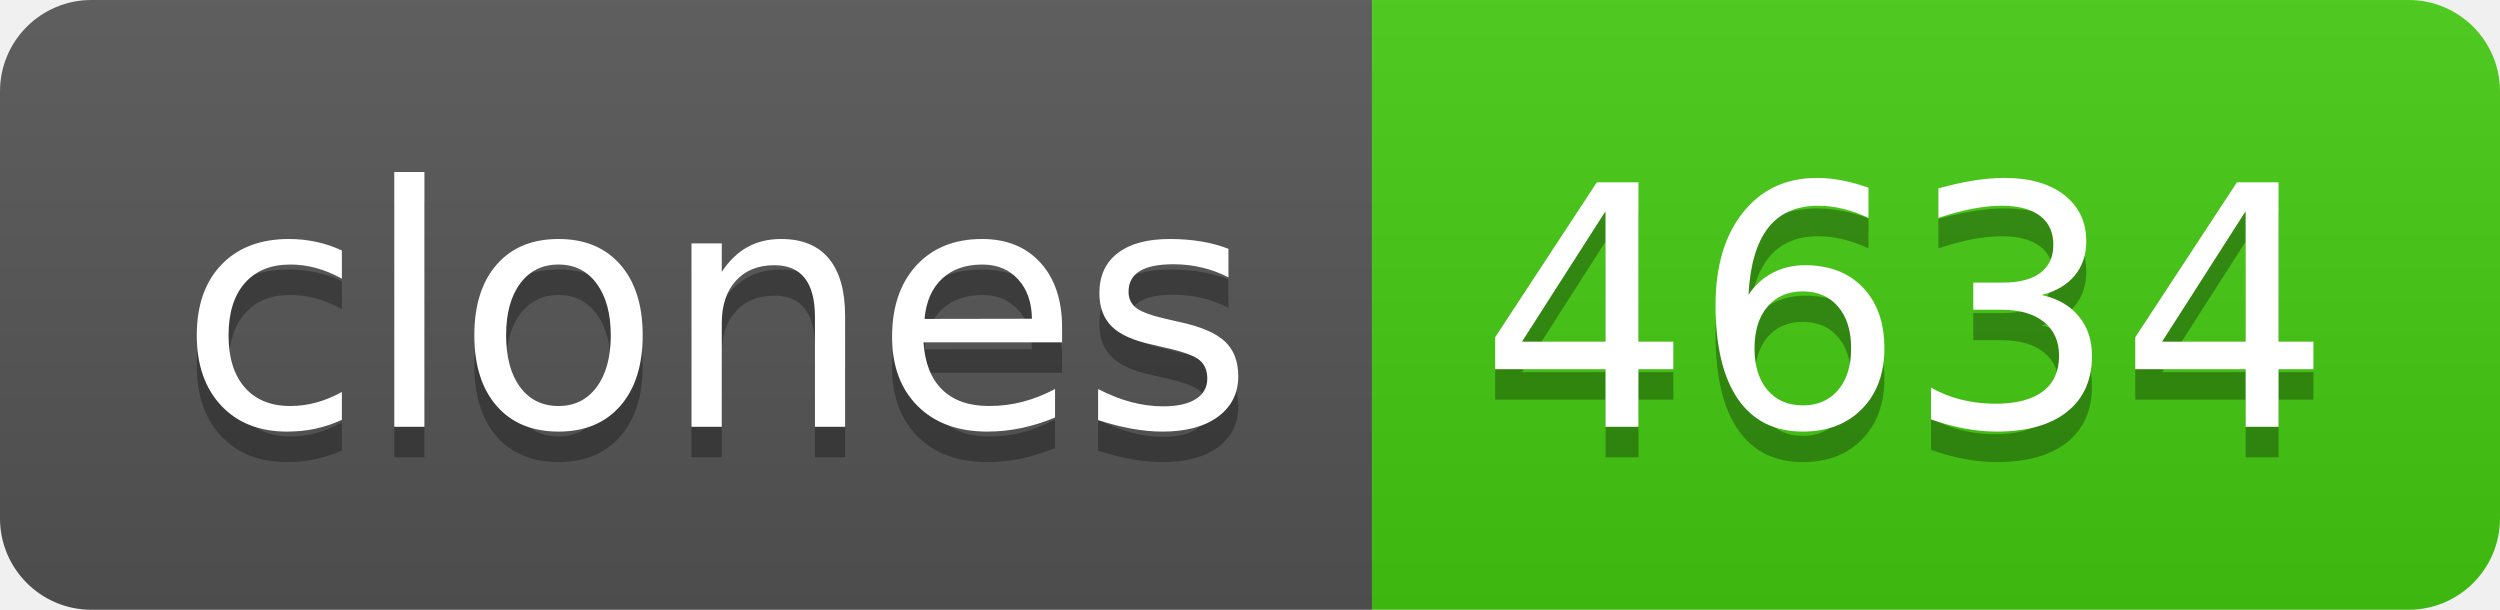
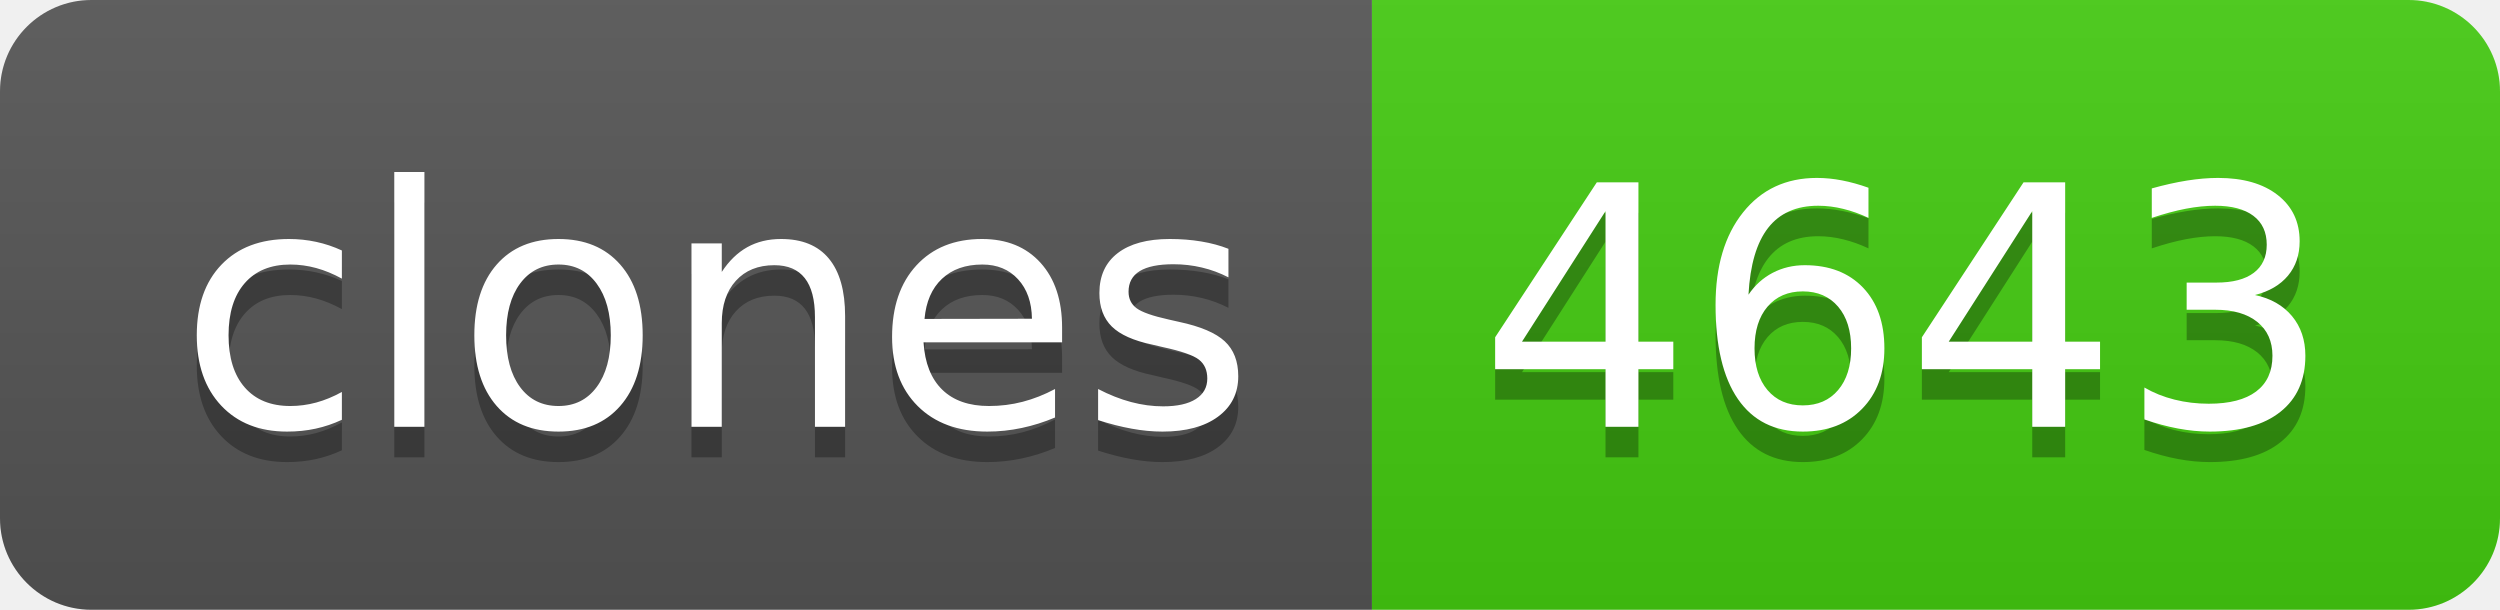
- <svg xmlns="http://www.w3.org/2000/svg" width="82" height="20" role="img" aria-label="clones: 4634">
+ <svg xmlns="http://www.w3.org/2000/svg" width="82" height="20" role="img" aria-label="clones: 4643">
  <linearGradient id="s" x2="0" y2="100%">
    <stop offset="0" stop-color="#bbb" stop-opacity=".1" />
    <stop offset="1" stop-opacity=".1" />
  </linearGradient>
  <clipPath id="r">
    <rect width="82" height="20" rx="3" fill="#fff" />
  </clipPath>
  <g clip-path="url(#r)">
    <rect width="45" height="20" fill="#555" />
    <rect x="45" width="37" height="20" fill="#4c1" />
    <rect width="82" height="20" fill="url(#s)" />
  </g>
  <g fill="#fff" text-anchor="middle" font-family="Verdana,Geneva,DejaVu Sans,sans-serif" text-rendering="geometricPrecision" font-size="110">
    <text aria-hidden="true" x="235" y="150" fill="#010101" fill-opacity=".3" transform="scale(.1)" textLength="350">clones</text>
    <text x="235" y="140" transform="scale(.1)" fill="#fff" textLength="350">clones</text>
-     <text aria-hidden="true" x="625" y="150" fill="#010101" fill-opacity=".3" transform="scale(.1)" textLength="270">4634</text>
-     <text x="625" y="140" transform="scale(.1)" fill="#fff" textLength="270">4634</text>
+     <text aria-hidden="true" x="625" y="150" fill="#010101" fill-opacity=".3" transform="scale(.1)" textLength="270">4643</text>
+     <text x="625" y="140" transform="scale(.1)" fill="#fff" textLength="270">4643</text>
  </g>
</svg>
